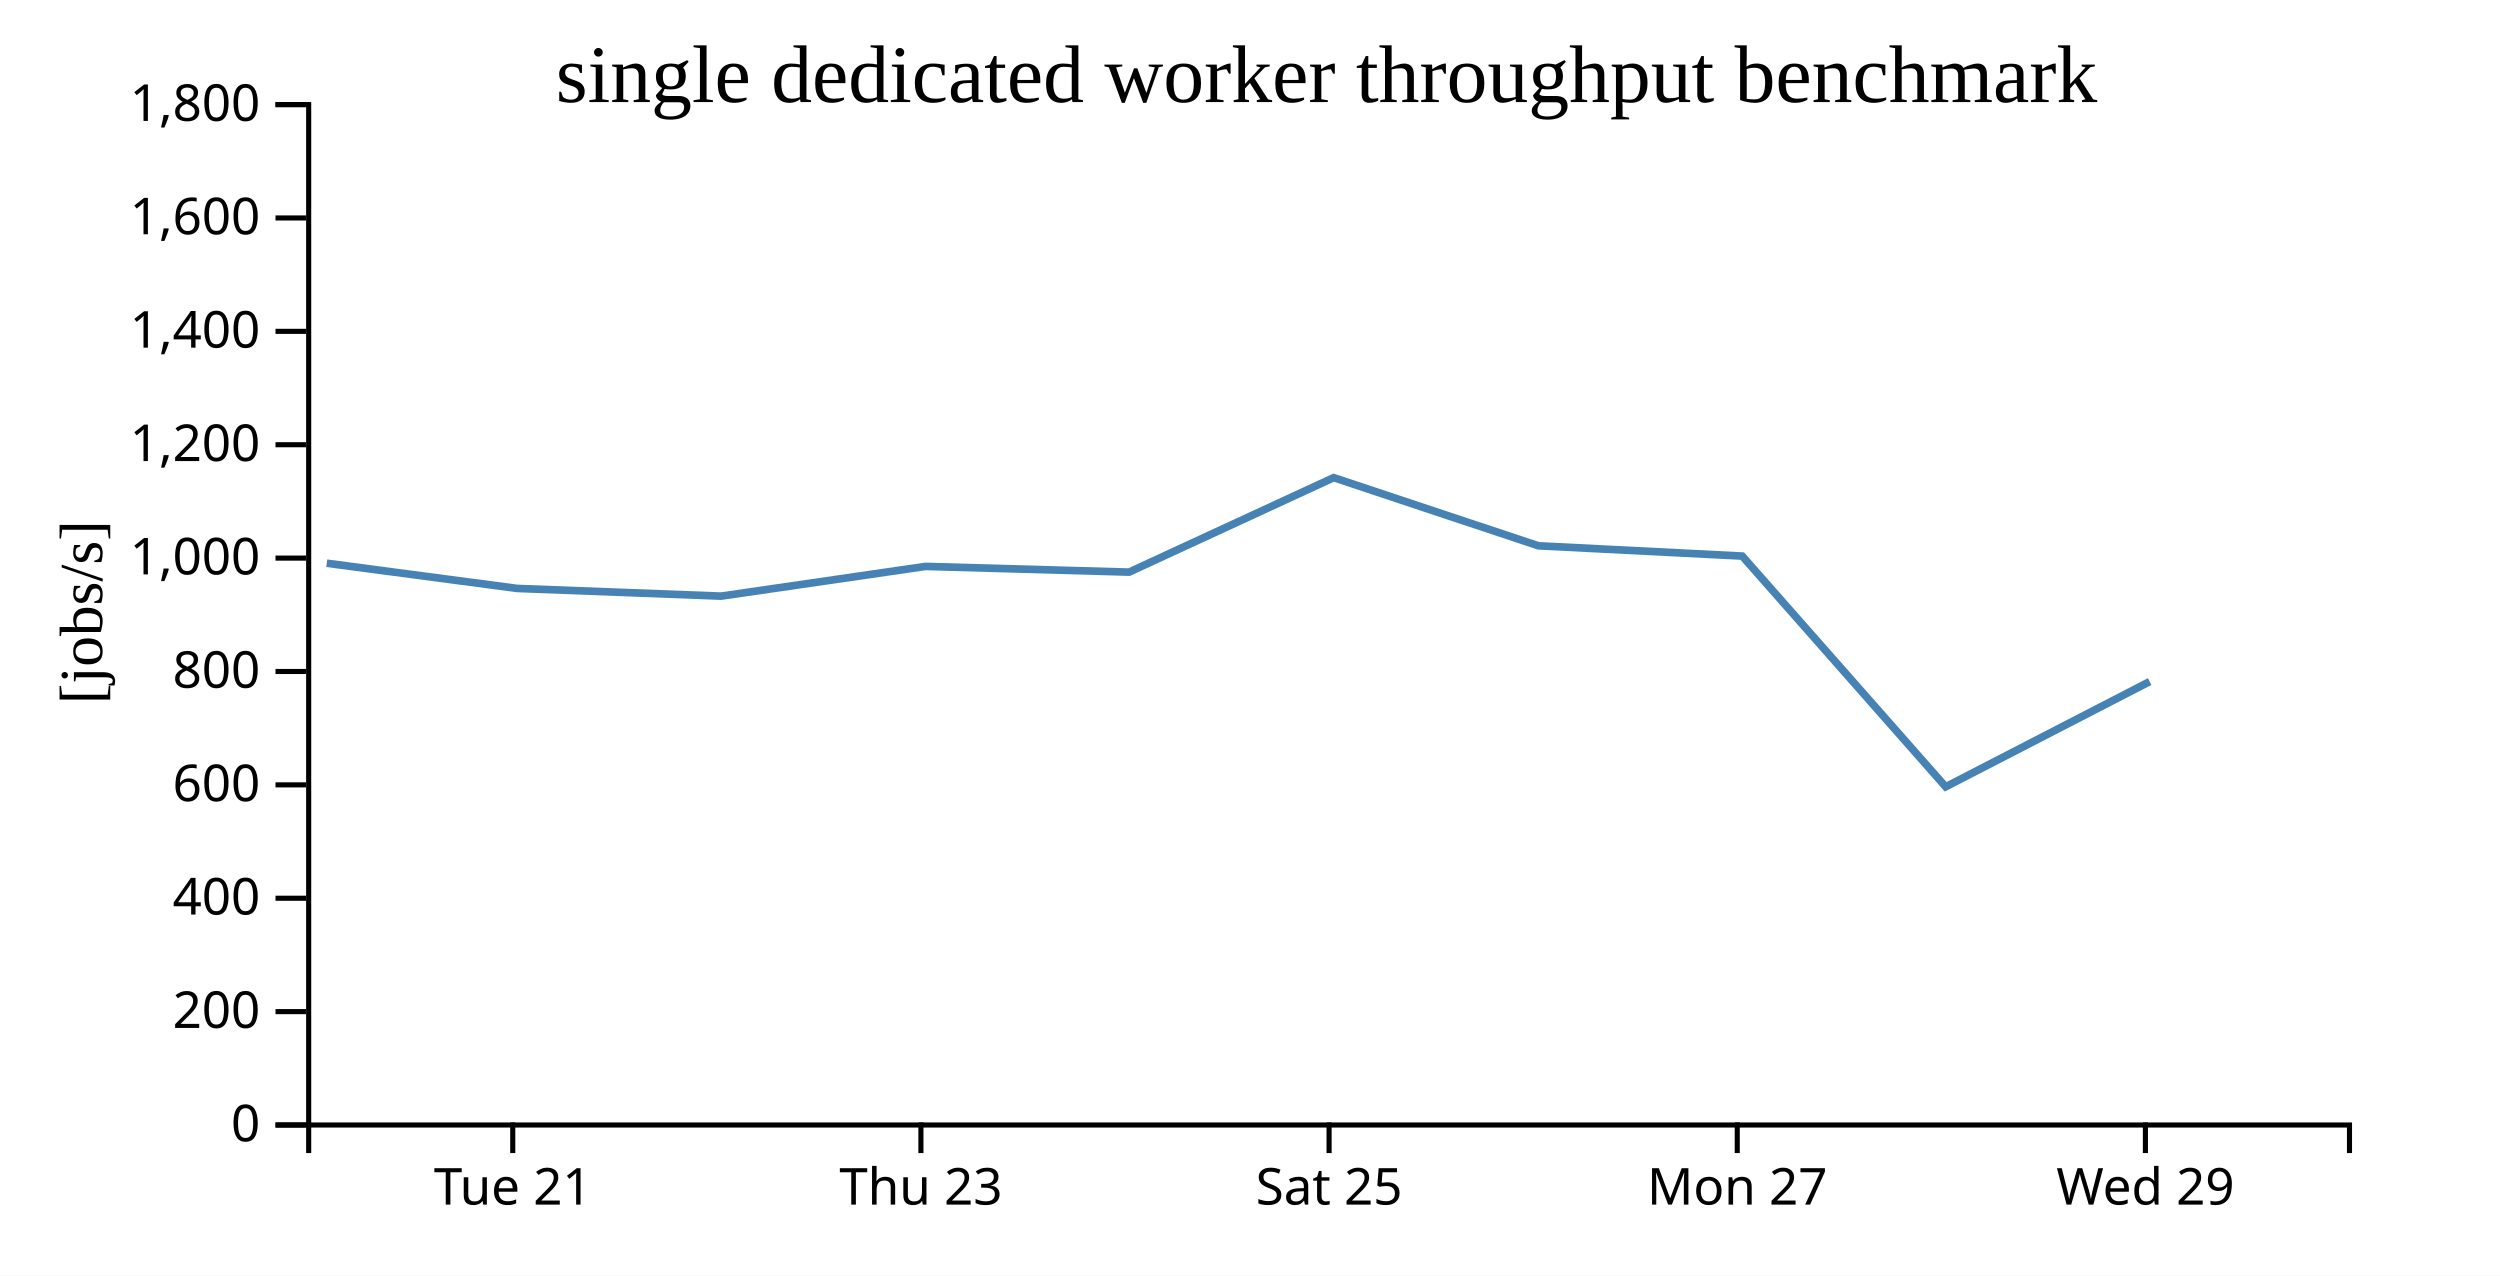
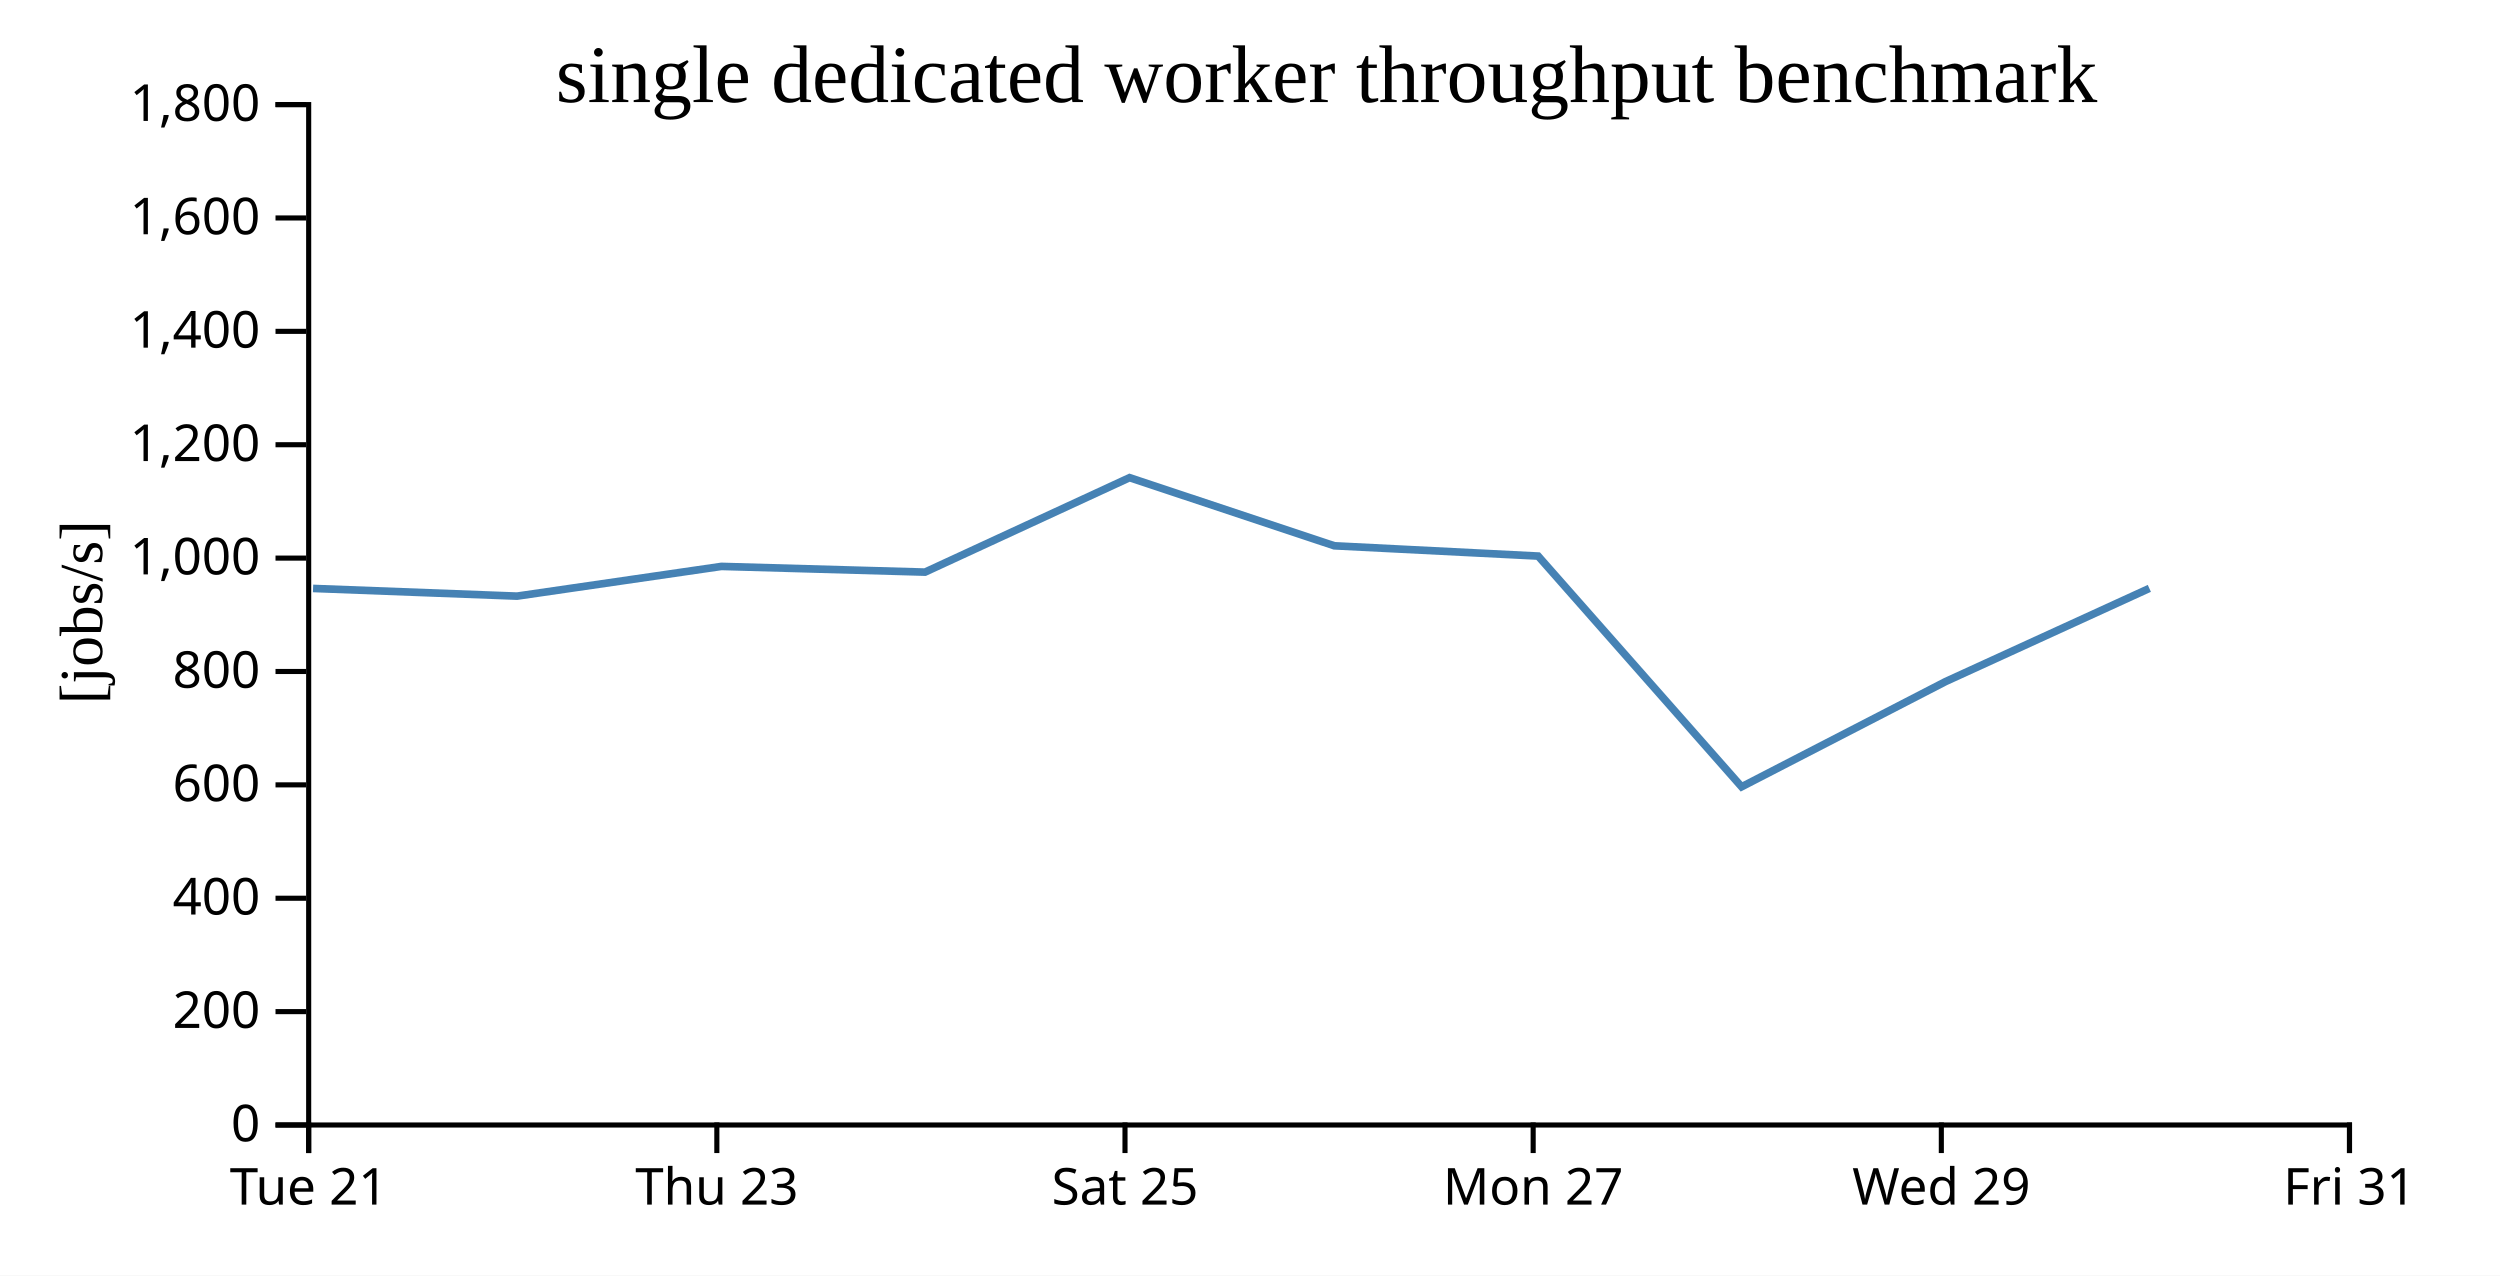
<svg xmlns="http://www.w3.org/2000/svg" width="490" height="250">
  <rect width="100%" height="100%" fill="white" />
  <g transform="translate(60,20)">
    <g transform="translate(0,200)" fill="none" font-size="10" font-family="sans-serif" text-anchor="middle">
      <path class="domain" stroke="currentColor" d="M0.5,6V0.5H400.5V6" />
-       <g class="tick" opacity="1" transform="translate(40.5,0)">
+       <g class="tick" opacity="1" transform="translate(0.5,0)">
        <line stroke="currentColor" y2="6" />
        <text fill="currentColor" y="9" dy="0.71em">Tue 21</text>
      </g>
-       <g class="tick" opacity="1" transform="translate(120.5,0)">
+       <g class="tick" opacity="1" transform="translate(80.5,0)">
        <line stroke="currentColor" y2="6" />
        <text fill="currentColor" y="9" dy="0.71em">Thu 23</text>
      </g>
-       <g class="tick" opacity="1" transform="translate(200.5,0)">
+       <g class="tick" opacity="1" transform="translate(160.5,0)">
        <line stroke="currentColor" y2="6" />
        <text fill="currentColor" y="9" dy="0.71em">Sat 25</text>
      </g>
-       <g class="tick" opacity="1" transform="translate(280.5,0)">
+       <g class="tick" opacity="1" transform="translate(240.5,0)">
        <line stroke="currentColor" y2="6" />
        <text fill="currentColor" y="9" dy="0.71em">Mon 27</text>
      </g>
-       <g class="tick" opacity="1" transform="translate(360.5,0)">
+       <g class="tick" opacity="1" transform="translate(320.5,0)">
        <line stroke="currentColor" y2="6" />
        <text fill="currentColor" y="9" dy="0.71em">Wed 29</text>
+       </g>
+       <g class="tick" opacity="1" transform="translate(400.5,0)">
+         <line stroke="currentColor" y2="6" />
+         <text fill="currentColor" y="9" dy="0.71em">Fri 31</text>
      </g>
    </g>
    <g fill="none" font-size="10" font-family="sans-serif" text-anchor="end">
      <path class="domain" stroke="currentColor" d="M-6,200.5H0.5V0.5H-6" />
      <g class="tick" opacity="1" transform="translate(0,200.5)">
        <line stroke="currentColor" x2="-6" />
        <text fill="currentColor" x="-9" dy="0.32em">0</text>
      </g>
      <g class="tick" opacity="1" transform="translate(0,178.2778)">
        <line stroke="currentColor" x2="-6" />
        <text fill="currentColor" x="-9" dy="0.32em">200</text>
      </g>
      <g class="tick" opacity="1" transform="translate(0,156.0556)">
        <line stroke="currentColor" x2="-6" />
        <text fill="currentColor" x="-9" dy="0.32em">400</text>
      </g>
      <g class="tick" opacity="1" transform="translate(0,133.8333)">
        <line stroke="currentColor" x2="-6" />
        <text fill="currentColor" x="-9" dy="0.32em">600</text>
      </g>
      <g class="tick" opacity="1" transform="translate(0,111.6111)">
        <line stroke="currentColor" x2="-6" />
        <text fill="currentColor" x="-9" dy="0.32em">800</text>
      </g>
      <g class="tick" opacity="1" transform="translate(0,89.38889)">
        <line stroke="currentColor" x2="-6" />
        <text fill="currentColor" x="-9" dy="0.32em">1,000</text>
      </g>
      <g class="tick" opacity="1" transform="translate(0,67.16667)">
        <line stroke="currentColor" x2="-6" />
        <text fill="currentColor" x="-9" dy="0.32em">1,200</text>
      </g>
      <g class="tick" opacity="1" transform="translate(0,44.94444)">
        <line stroke="currentColor" x2="-6" />
        <text fill="currentColor" x="-9" dy="0.32em">1,400</text>
      </g>
      <g class="tick" opacity="1" transform="translate(0,22.72222)">
        <line stroke="currentColor" x2="-6" />
        <text fill="currentColor" x="-9" dy="0.32em">1,600</text>
      </g>
      <g class="tick" opacity="1" transform="translate(0,0.5)">
        <line stroke="currentColor" x2="-6" />
        <text fill="currentColor" x="-9" dy="0.32em">1,800</text>
      </g>
    </g>
    <text text-anchor="middle" style="font-size: 12px" transform="rotate(-90)" y="-40" x="-100">[jobs/s]</text>
    <text text-anchor="middle" style="font-size: 16px" y="0" x="200">single dedicated worker throughput benchmark</text>
-     <path fill="none" stroke="steelblue" stroke-width="1.5" d="M4.045,90.394L41.359,95.334L81.331,96.843L121.398,91.016L161.305,92.136L201.393,73.619L241.518,86.975L281.476,88.991L321.353,134.212L361.336,113.586" />
+     <path fill="none" stroke="steelblue" stroke-width="1.5" d="M1.359,95.334L41.331,96.843L81.398,91.016L121.305,92.136L161.393,73.619L201.518,86.975L241.476,88.991L281.353,134.212L321.336,113.586L361.271,95.321" />
  </g>
</svg>
